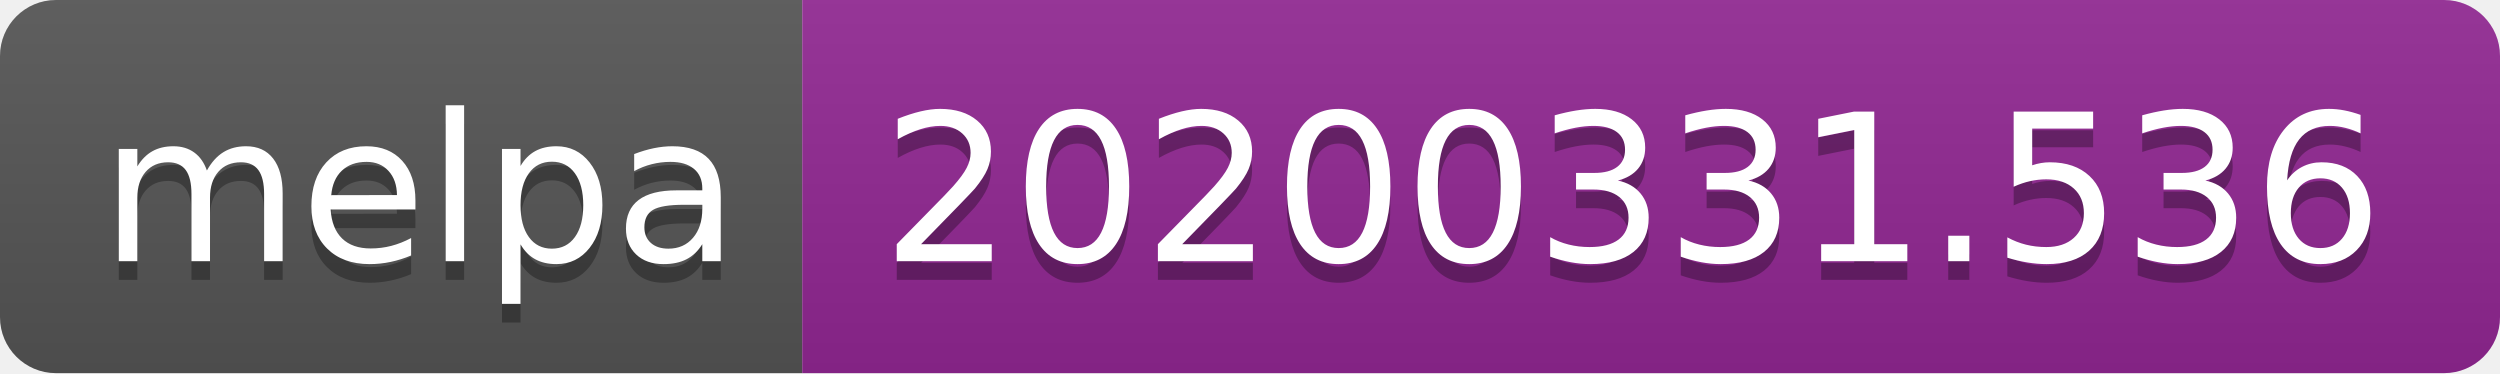
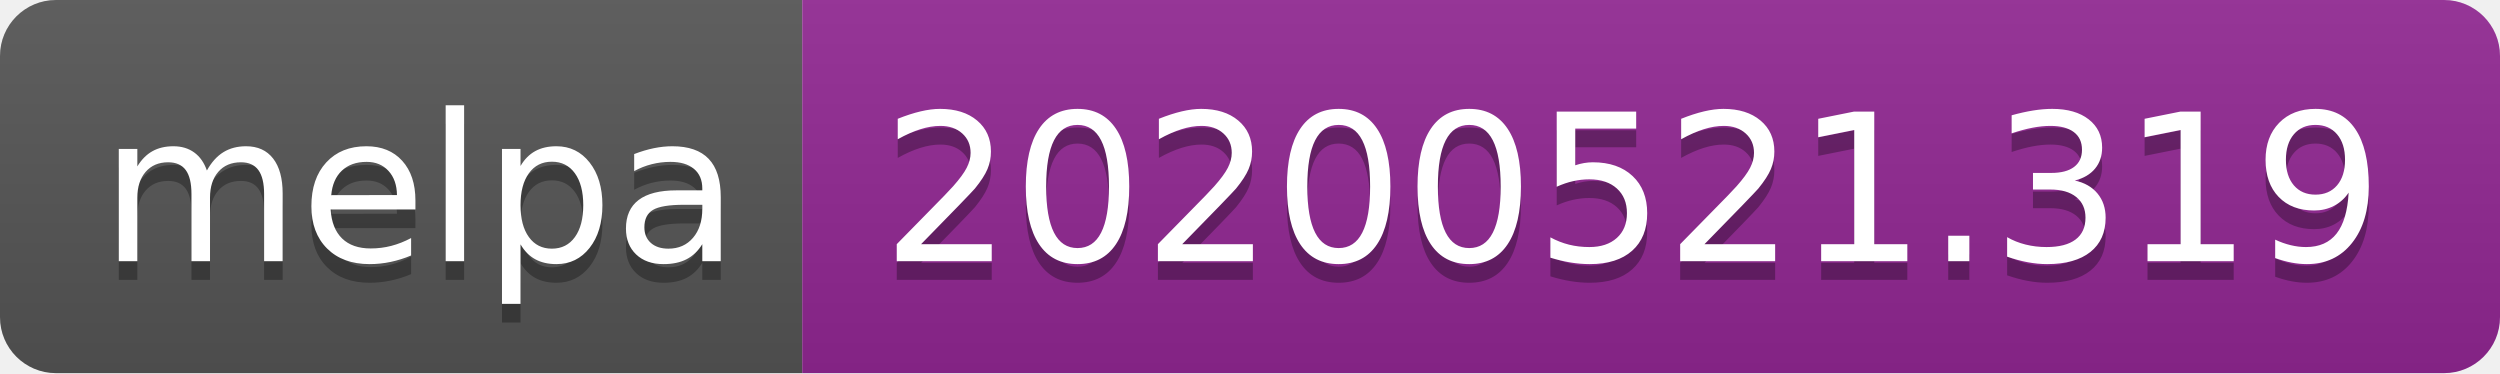
<svg xmlns="http://www.w3.org/2000/svg" width="134" height="20">
  <linearGradient id="s" x2="0" y2="100%">
    <stop offset="0" stop-color="#bbb" stop-opacity=".1" />
    <stop offset="1" stop-opacity=".1" />
  </linearGradient>
  <clipPath id="r">
    <rect width="134" height="20" rx="3" fill="#fff" />
  </clipPath>
  <g clip-path="url(#r)">
    <rect width="43" height="20" fill="#555" />
    <rect x="43" width="91" height="20" fill="#922793" />
    <rect width="134" height="20" fill="url(#s)" />
  </g>
  <g fill="#fff" text-anchor="middle" font-family="Verdana,Geneva,DejaVu Sans,sans-serif" text-rendering="geometricPrecision" font-size="110">
    <text x="225" y="150" fill="#010101" fill-opacity=".3" transform="scale(.1)" textLength="330">melpa</text>
    <text x="225" y="140" transform="scale(.1)" textLength="330">melpa</text>
-     <text x="875" y="150" fill="#010101" fill-opacity=".3" transform="scale(.1)" textLength="810">20200331.536</text>
-     <text x="875" y="140" transform="scale(.1)" textLength="810">20200331.536</text>
+     <text x="875" y="150" fill="#010101" fill-opacity=".3" transform="scale(.1)" textLength="810">20200521.319</text>
+     <text x="875" y="140" transform="scale(.1)" textLength="810">20200521.319</text>
  </g>
</svg>
